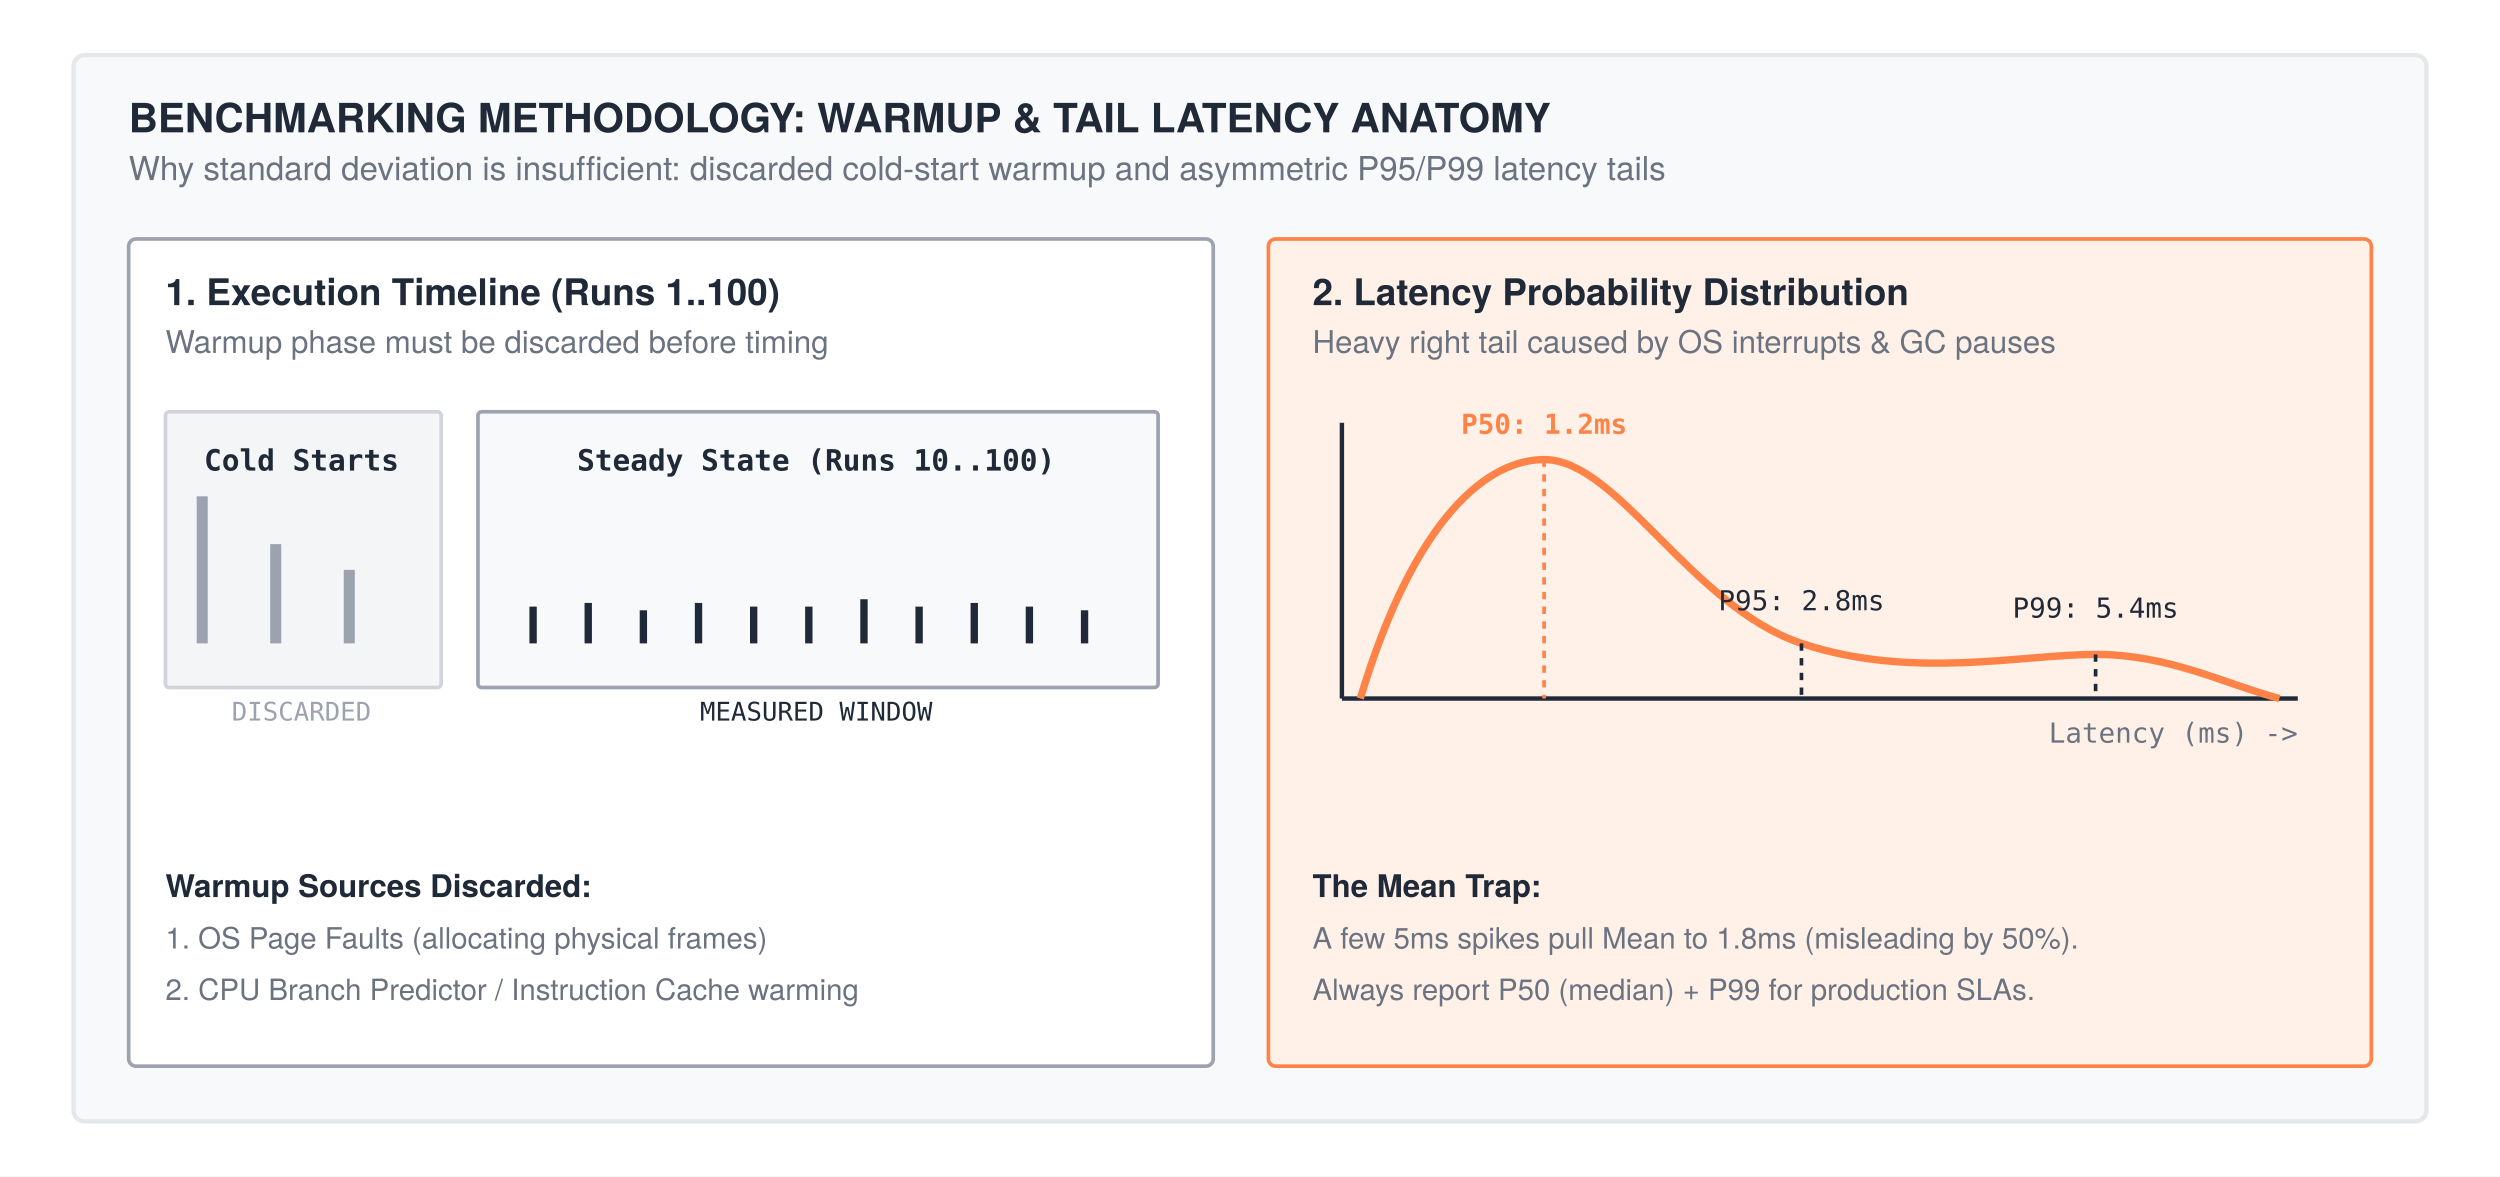
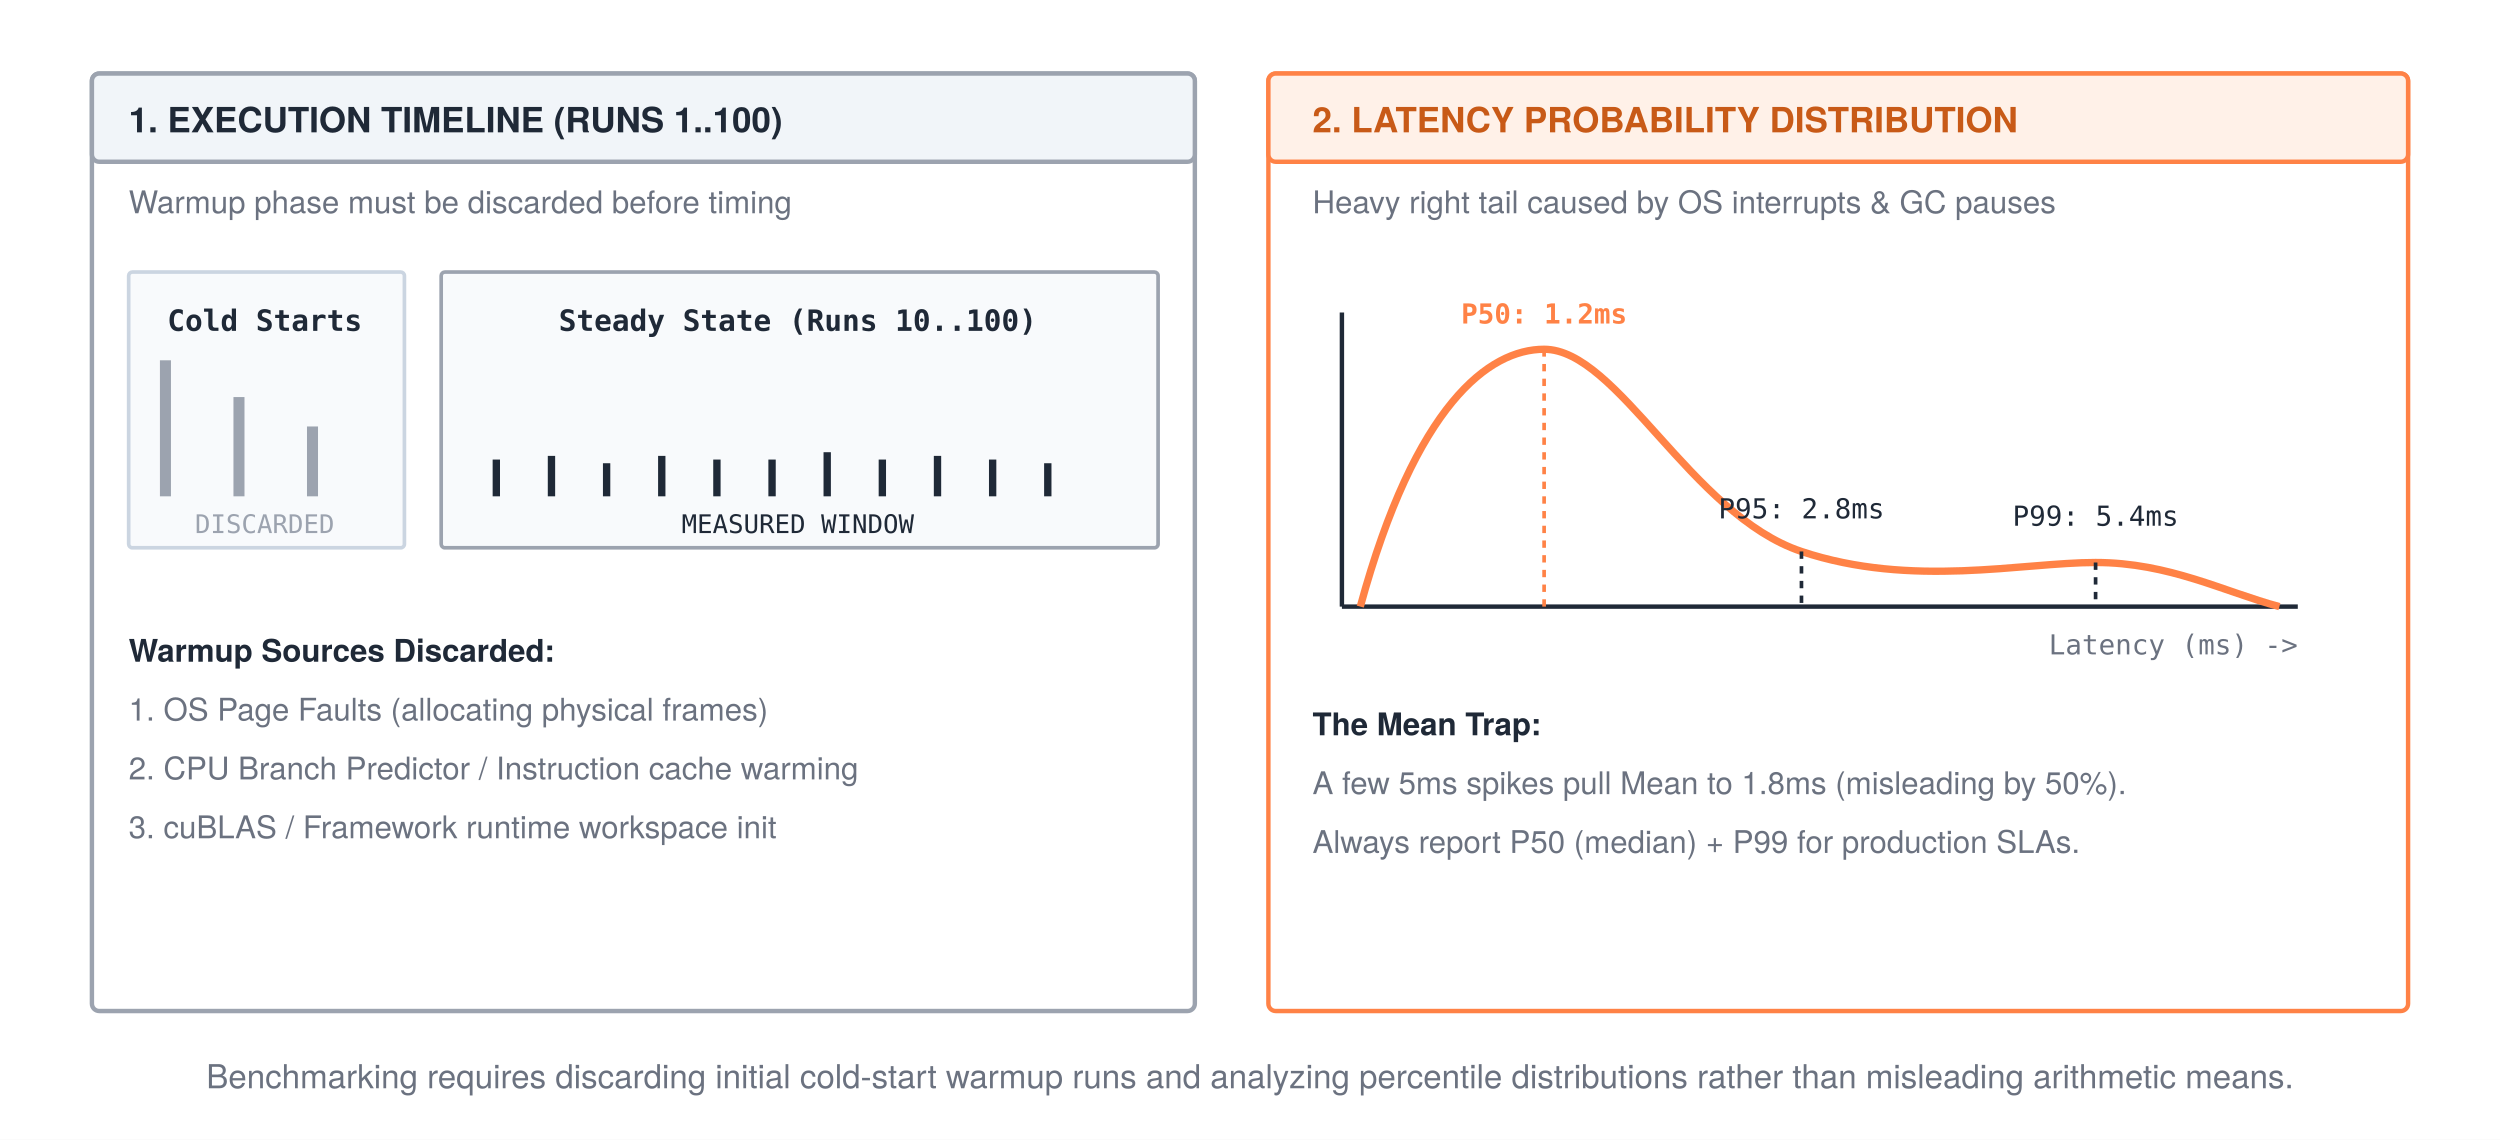
- <svg xmlns="http://www.w3.org/2000/svg" width="680" height="320" viewBox="0 0 680 320" font-family="'TeX Gyre Heros', 'Helvetica Neue', Arial, sans-serif">
-   <rect width="680" height="320" fill="#ffffff" />
+ <svg xmlns="http://www.w3.org/2000/svg" width="680" height="310" viewBox="0 0 680 310" font-family="'TeX Gyre Heros', 'Helvetica Neue', Arial, sans-serif">
+   <rect width="680" height="310" fill="#ffffff" />
  <defs>
    <marker id="arrow" markerWidth="8" markerHeight="6" refX="7" refY="3" orient="auto">
      <polygon points="0 0, 8 3, 0 6" fill="#1f2937" />
    </marker>
    <marker id="arrow-gray" markerWidth="8" markerHeight="6" refX="7" refY="3" orient="auto">
      <polygon points="0 0, 8 3, 0 6" fill="#9ca3af" />
    </marker>
    <marker id="arrow-orange" markerWidth="8" markerHeight="6" refX="7" refY="3" orient="auto">
      <polygon points="0 0, 8 3, 0 6" fill="#ff8246" />
    </marker>
  </defs>
-   <rect x="20" y="15" width="640" height="290" rx="3" fill="#f8f9fa" stroke="#e5e7eb" stroke-width="1.2" />
-   <text x="35" y="36" font-size="11" font-weight="700" fill="#1f2937">BENCHMARKING METHODOLOGY: WARMUP &amp; TAIL LATENCY ANATOMY</text>
-   <text x="35" y="49" font-size="9" fill="#6b7280">Why standard deviation is insufficient: discarded cold-start warmup and asymmetric P95/P99 latency tails</text>
-   <rect x="35" y="65" width="295" height="225" rx="2" fill="#ffffff" stroke="#9ca3af" stroke-width="1" />
-   <text x="45" y="83" font-size="10" font-weight="700" fill="#1f2937">1. Execution Timeline (Runs 1..100)</text>
-   <text x="45" y="96" font-size="8.5" fill="#6b7280">Warmup phase must be discarded before timing</text>
-   <rect x="45" y="112" width="75" height="75" rx="1" fill="#f4f5f7" stroke="#d1d5db" stroke-width="1" />
-   <text x="82" y="128" text-anchor="middle" font-size="8" font-family="monospace" font-weight="bold" fill="#1f2937">Cold Starts</text>
-   <line x1="55" y1="175" x2="55" y2="135" stroke="#9ca3af" stroke-width="3" />
-   <line x1="75" y1="175" x2="75" y2="148" stroke="#9ca3af" stroke-width="3" />
-   <line x1="95" y1="175" x2="95" y2="155" stroke="#9ca3af" stroke-width="3" />
-   <text x="82" y="196" text-anchor="middle" font-size="7" font-family="monospace" fill="#9ca3af">DISCARDED</text>
-   <rect x="130" y="112" width="185" height="75" rx="1" fill="#f8f9fa" stroke="#9ca3af" stroke-width="1" />
-   <text x="222" y="128" text-anchor="middle" font-size="8" font-family="monospace" font-weight="bold" fill="#1f2937">Steady State (Runs 10..100)</text>
-   <line x1="145" y1="175" x2="145" y2="165" stroke="#1f2937" stroke-width="2" />
-   <line x1="160" y1="175" x2="160" y2="164" stroke="#1f2937" stroke-width="2" />
-   <line x1="175" y1="175" x2="175" y2="166" stroke="#1f2937" stroke-width="2" />
-   <line x1="190" y1="175" x2="190" y2="164" stroke="#1f2937" stroke-width="2" />
-   <line x1="205" y1="175" x2="205" y2="165" stroke="#1f2937" stroke-width="2" />
-   <line x1="220" y1="175" x2="220" y2="165" stroke="#1f2937" stroke-width="2" />
-   <line x1="235" y1="175" x2="235" y2="163" stroke="#1f2937" stroke-width="2" />
-   <line x1="250" y1="175" x2="250" y2="165" stroke="#1f2937" stroke-width="2" />
-   <line x1="265" y1="175" x2="265" y2="164" stroke="#1f2937" stroke-width="2" />
-   <line x1="280" y1="175" x2="280" y2="165" stroke="#1f2937" stroke-width="2" />
-   <line x1="295" y1="175" x2="295" y2="166" stroke="#1f2937" stroke-width="2" />
-   <text x="222" y="196" text-anchor="middle" font-size="7" font-family="monospace" fill="#1f2937">MEASURED WINDOW</text>
-   <text x="45" y="244" font-size="8.5" font-weight="bold" fill="#1f2937">Warmup Sources Discarded:</text>
-   <text x="45" y="258" font-size="8" fill="#6b7280">1. OS Page Faults (allocating physical frames)</text>
-   <text x="45" y="272" font-size="8" fill="#6b7280">2. CPU Branch Predictor / Instruction Cache warming</text>
-   <rect x="345" y="65" width="300" height="225" rx="2" fill="#fff1e8" stroke="#ff8246" stroke-width="1" />
-   <text x="357" y="83" font-size="10" font-weight="700" fill="#1f2937">2. Latency Probability Distribution</text>
-   <text x="357" y="96" font-size="8.5" fill="#6b7280">Heavy right tail caused by OS interrupts &amp; GC pauses</text>
-   <line x1="365" y1="190" x2="625" y2="190" stroke="#1f2937" stroke-width="1.2" />
-   <line x1="365" y1="190" x2="365" y2="115" stroke="#1f2937" stroke-width="1.2" />
-   <text x="625" y="202" text-anchor="end" font-size="7.5" font-family="monospace" fill="#6b7280">Latency (ms) -&gt;</text>
-   <path d="M 370 190 C 385 140, 405 125, 420 125 C 440 125, 460 165, 490 175 C 520 185, 550 178, 570 178 C 590 178, 605 186, 620 190" fill="none" stroke="#ff8246" stroke-width="2" />
-   <line x1="420" y1="125" x2="420" y2="190" stroke="#ff8246" stroke-dasharray="2,2" />
-   <text x="420" y="118" text-anchor="middle" font-size="7.5" font-family="monospace" font-weight="bold" fill="#ff8246">P50: 1.2ms</text>
-   <line x1="490" y1="175" x2="490" y2="190" stroke="#1f2937" stroke-dasharray="2,2" />
-   <text x="490" y="166" text-anchor="middle" font-size="7.5" font-family="monospace" fill="#1f2937">P95: 2.8ms</text>
-   <line x1="570" y1="178" x2="570" y2="190" stroke="#1f2937" stroke-dasharray="2,2" />
-   <text x="570" y="168" text-anchor="middle" font-size="7.5" font-family="monospace" fill="#1f2937">P99: 5.4ms</text>
-   <text x="357" y="244" font-size="8.5" font-weight="bold" fill="#1f2937">The Mean Trap:</text>
-   <text x="357" y="258" font-size="8" fill="#6b7280">A few 5ms spikes pull Mean to 1.8ms (misleading by 50%).</text>
-   <text x="357" y="272" font-size="8" fill="#6b7280">Always report P50 (median) + P99 for production SLAs.</text>
+   <rect x="25" y="20" width="300" height="255" rx="2" fill="#ffffff" stroke="#9ca3af" stroke-width="1.2" />
+   <rect x="25" y="20" width="300" height="24" rx="2" fill="#f1f5f9" stroke="#9ca3af" stroke-width="1.2" />
+   <text x="35" y="36" font-size="9.5" font-weight="700" fill="#1f2937">1. EXECUTION TIMELINE (RUNS 1..100)</text>
+   <text x="35" y="58" font-size="8.5" fill="#6b7280">Warmup phase must be discarded before timing</text>
+   <rect x="35" y="74" width="75" height="75" rx="1" fill="#f8fafc" stroke="#cbd5e1" stroke-width="1" />
+   <text x="72" y="90" text-anchor="middle" font-size="8" font-family="monospace" font-weight="bold" fill="#1f2937">Cold Starts</text>
+   <line x1="45" y1="135" x2="45" y2="98" stroke="#9ca3af" stroke-width="3" />
+   <line x1="65" y1="135" x2="65" y2="108" stroke="#9ca3af" stroke-width="3" />
+   <line x1="85" y1="135" x2="85" y2="116" stroke="#9ca3af" stroke-width="3" />
+   <text x="72" y="145" text-anchor="middle" font-size="7" font-family="monospace" fill="#9ca3af">DISCARDED</text>
+   <rect x="120" y="74" width="195" height="75" rx="1" fill="#f8fafc" stroke="#9ca3af" stroke-width="1" />
+   <text x="217" y="90" text-anchor="middle" font-size="8" font-family="monospace" font-weight="bold" fill="#1f2937">Steady State (Runs 10..100)</text>
+   <line x1="135" y1="135" x2="135" y2="125" stroke="#1f2937" stroke-width="2" />
+   <line x1="150" y1="135" x2="150" y2="124" stroke="#1f2937" stroke-width="2" />
+   <line x1="165" y1="135" x2="165" y2="126" stroke="#1f2937" stroke-width="2" />
+   <line x1="180" y1="135" x2="180" y2="124" stroke="#1f2937" stroke-width="2" />
+   <line x1="195" y1="135" x2="195" y2="125" stroke="#1f2937" stroke-width="2" />
+   <line x1="210" y1="135" x2="210" y2="125" stroke="#1f2937" stroke-width="2" />
+   <line x1="225" y1="135" x2="225" y2="123" stroke="#1f2937" stroke-width="2" />
+   <line x1="240" y1="135" x2="240" y2="125" stroke="#1f2937" stroke-width="2" />
+   <line x1="255" y1="135" x2="255" y2="124" stroke="#1f2937" stroke-width="2" />
+   <line x1="270" y1="135" x2="270" y2="125" stroke="#1f2937" stroke-width="2" />
+   <line x1="285" y1="135" x2="285" y2="126" stroke="#1f2937" stroke-width="2" />
+   <text x="217" y="145" text-anchor="middle" font-size="7" font-family="monospace" fill="#1f2937">MEASURED WINDOW</text>
+   <text x="35" y="180" font-size="8.5" font-weight="bold" fill="#1f2937">Warmup Sources Discarded:</text>
+   <text x="35" y="196" font-size="8.5" fill="#6b7280">1. OS Page Faults (allocating physical frames)</text>
+   <text x="35" y="212" font-size="8.5" fill="#6b7280">2. CPU Branch Predictor / Instruction cache warming</text>
+   <text x="35" y="228" font-size="8.5" fill="#6b7280">3. cuBLAS / Framework runtime workspace init</text>
+   <rect x="345" y="20" width="310" height="255" rx="2" fill="#ffffff" stroke="#ff8246" stroke-width="1.2" />
+   <rect x="345" y="20" width="310" height="24" rx="2" fill="#fff1e8" stroke="#ff8246" stroke-width="1.2" />
+   <text x="357" y="36" font-size="9.5" font-weight="700" fill="#c85a17">2. LATENCY PROBABILITY DISTRIBUTION</text>
+   <text x="357" y="58" font-size="8.5" fill="#6b7280">Heavy right tail caused by OS interrupts &amp; GC pauses</text>
+   <line x1="365" y1="165" x2="625" y2="165" stroke="#1f2937" stroke-width="1.2" />
+   <line x1="365" y1="165" x2="365" y2="85" stroke="#1f2937" stroke-width="1.2" />
+   <text x="625" y="178" text-anchor="end" font-size="7.5" font-family="monospace" fill="#6b7280">Latency (ms) -&gt;</text>
+   <path d="M 370 165 C 385 110, 405 95, 420 95 C 440 95, 460 140, 490 150 C 520 160, 550 153, 570 153 C 590 153, 605 161, 620 165" fill="none" stroke="#ff8246" stroke-width="2" />
+   <line x1="420" y1="95" x2="420" y2="165" stroke="#ff8246" stroke-dasharray="2,2" />
+   <text x="420" y="88" text-anchor="middle" font-size="7.5" font-family="monospace" font-weight="bold" fill="#ff8246">P50: 1.2ms</text>
+   <line x1="490" y1="150" x2="490" y2="165" stroke="#1f2937" stroke-dasharray="2,2" />
+   <text x="490" y="141" text-anchor="middle" font-size="7.5" font-family="monospace" fill="#1f2937">P95: 2.8ms</text>
+   <line x1="570" y1="153" x2="570" y2="165" stroke="#1f2937" stroke-dasharray="2,2" />
+   <text x="570" y="143" text-anchor="middle" font-size="7.5" font-family="monospace" fill="#1f2937">P99: 5.4ms</text>
+   <text x="357" y="200" font-size="8.5" font-weight="bold" fill="#1f2937">The Mean Trap:</text>
+   <text x="357" y="216" font-size="8.5" fill="#6b7280">A few 5ms spikes pull Mean to 1.8ms (misleading by 50%).</text>
+   <text x="357" y="232" font-size="8.5" fill="#6b7280">Always report P50 (median) + P99 for production SLAs.</text>
+   <text x="340" y="296" text-anchor="middle" font-size="9" fill="#6b7280">Benchmarking requires discarding initial cold-start warmup runs and analyzing percentile distributions rather than misleading arithmetic means.</text>
</svg>
